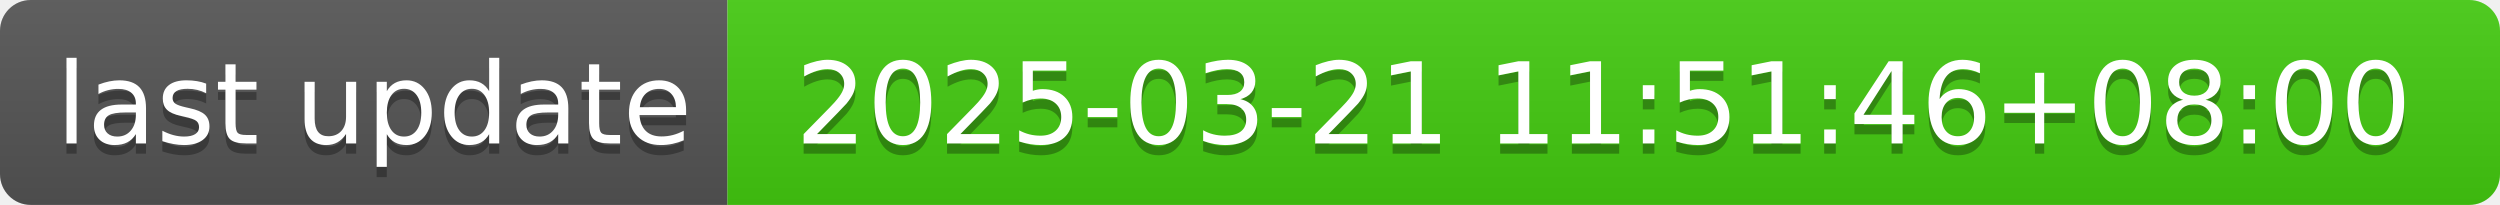
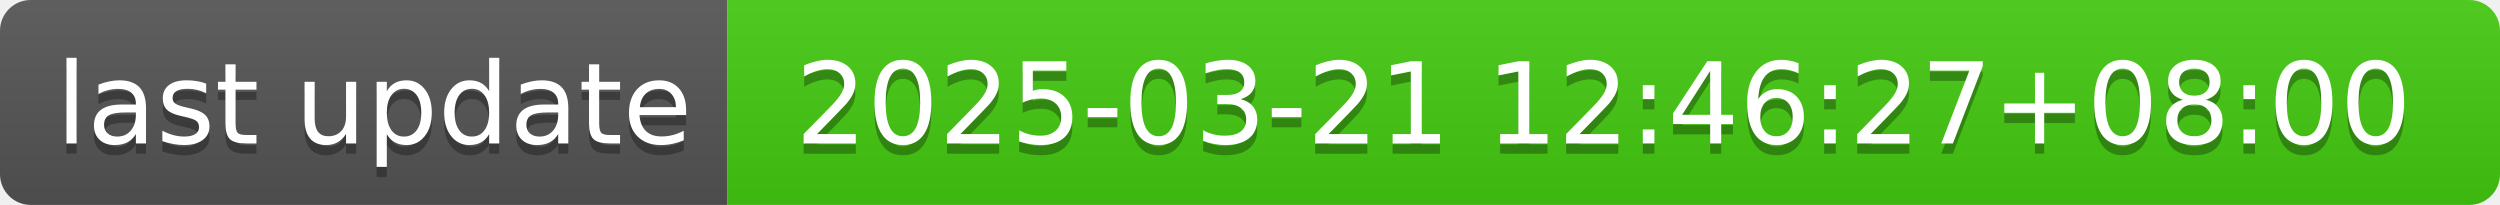
- <svg xmlns="http://www.w3.org/2000/svg" width="244" height="20" role="img" aria-label="last update: 2025-03-21 11:51:46+08:00">
+ <svg xmlns="http://www.w3.org/2000/svg" width="244" height="20" role="img" aria-label="last update: 2025-03-21 12:46:27+08:00">
  <linearGradient id="s" x2="0" y2="100%">
    <stop offset="0" stop-color="#bbb" stop-opacity=".1" />
    <stop offset="1" stop-opacity=".1" />
  </linearGradient>
  <clipPath id="r">
    <rect width="244" height="20" rx="3" fill="#fff" />
  </clipPath>
  <g clip-path="url(#r)">
    <rect width="71" height="20" fill="#555" />
    <rect x="71" width="173" height="20" fill="#4c1" />
    <rect width="244" height="20" fill="url(#s)" />
  </g>
  <g fill="#fff" text-anchor="middle" font-family="Verdana,Geneva,DejaVu Sans,sans-serif" text-rendering="geometricPrecision" font-size="110">
    <text aria-hidden="true" x="365" y="150" fill="#010101" fill-opacity=".3" transform="scale(.1)" textLength="610">last update</text>
    <text x="365" y="140" transform="scale(.1)" fill="#fff" textLength="610">last update</text>
-     <text aria-hidden="true" x="1565" y="150" fill="#010101" fill-opacity=".3" transform="scale(.1)" textLength="1630">2025-03-21 11:51:46+08:00</text>
-     <text x="1565" y="140" transform="scale(.1)" fill="#fff" textLength="1630">2025-03-21 11:51:46+08:00</text>
+     <text aria-hidden="true" x="1565" y="150" fill="#010101" fill-opacity=".3" transform="scale(.1)" textLength="1630">2025-03-21 12:46:27+08:00</text>
+     <text x="1565" y="140" transform="scale(.1)" fill="#fff" textLength="1630">2025-03-21 12:46:27+08:00</text>
  </g>
</svg>
